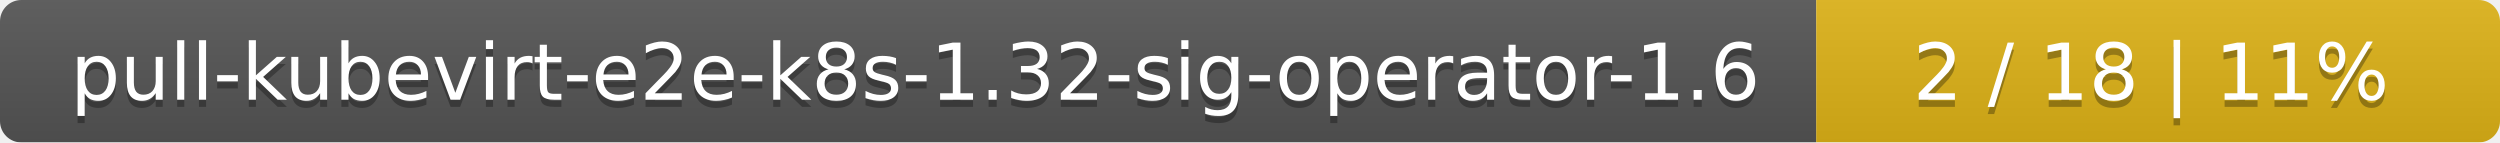
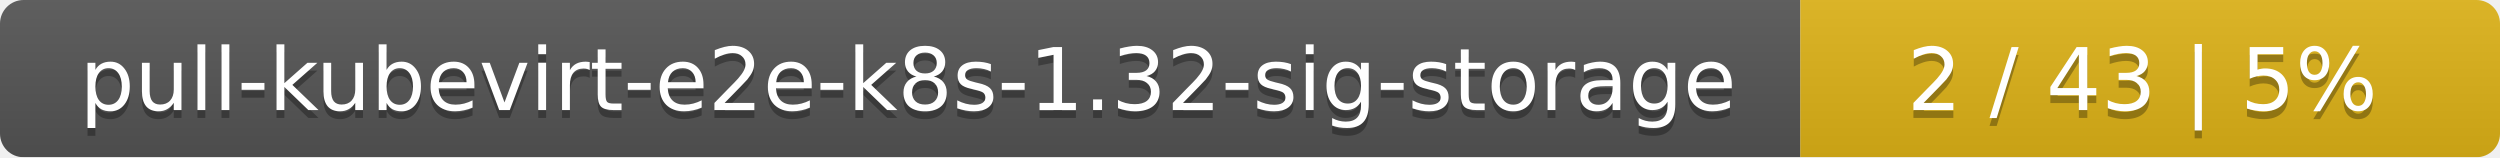
- <svg xmlns="http://www.w3.org/2000/svg" width="351" height="20">
+ <svg xmlns="http://www.w3.org/2000/svg" width="318" height="20">
  <linearGradient id="smooth" x2="0" y2="100%">
    <stop offset="0" stop-color="#bbb" stop-opacity=".1" />
    <stop offset="1" stop-opacity=".1" />
  </linearGradient>
  <mask id="round">
-     <rect width="351" height="20" rx="3" fill="#fff" />
+     <rect width="318" height="20" rx="3" fill="#fff" />
  </mask>
  <g mask="url(#round)">
-     <rect width="255" height="20" fill="#555" />
-     <rect x="255" width="96" height="20" fill="#dfb317" />
-     <rect width="351" height="20" fill="url(#smooth)" />
+     <rect width="229" height="20" fill="#555" />
+     <rect x="229" width="89" height="20" fill="#dfb317" />
+     <rect width="318" height="20" fill="url(#smooth)" />
  </g>
  <g fill="#fff" text-anchor="middle" font-family="DejaVu Sans,Verdana,Geneva,sans-serif" font-size="11">
-     <text x="128.5" y="15" fill="#010101" fill-opacity=".3">pull-kubevirt-e2e-k8s-1.32-sig-operator-1.6</text>
-     <text x="128.5" y="14">pull-kubevirt-e2e-k8s-1.32-sig-operator-1.6</text>
-     <text x="302" y="15" fill="#010101" fill-opacity=".3">2 / 18    |    11%</text>
-     <text x="302" y="14">2 / 18    |    11%</text>
+     <text x="115.5" y="15" fill="#010101" fill-opacity=".3">pull-kubevirt-e2e-k8s-1.32-sig-storage</text>
+     <text x="115.5" y="14">pull-kubevirt-e2e-k8s-1.32-sig-storage</text>
+     <text x="272.5" y="15" fill="#010101" fill-opacity=".3">2 / 43    |    5%</text>
+     <text x="272.5" y="14">2 / 43    |    5%</text>
  </g>
</svg>
